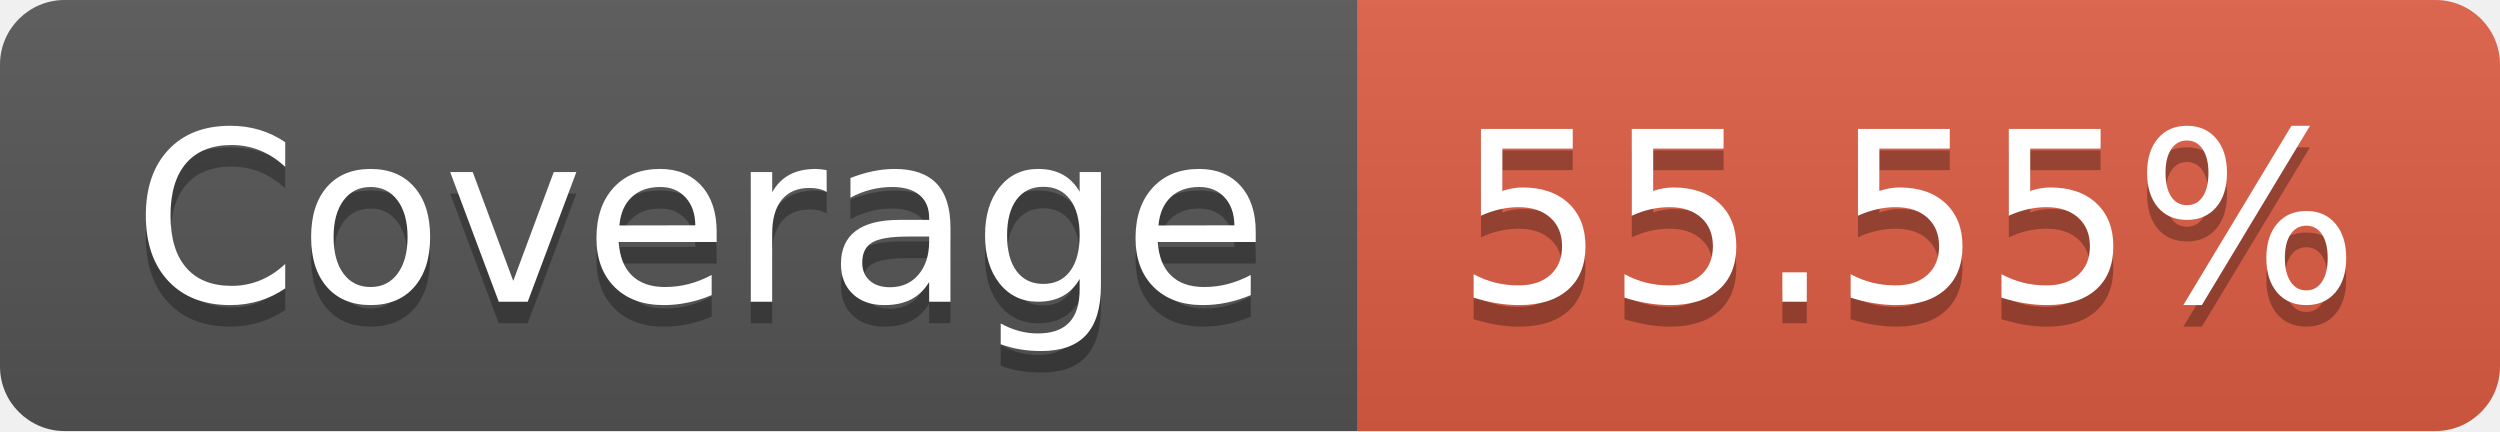
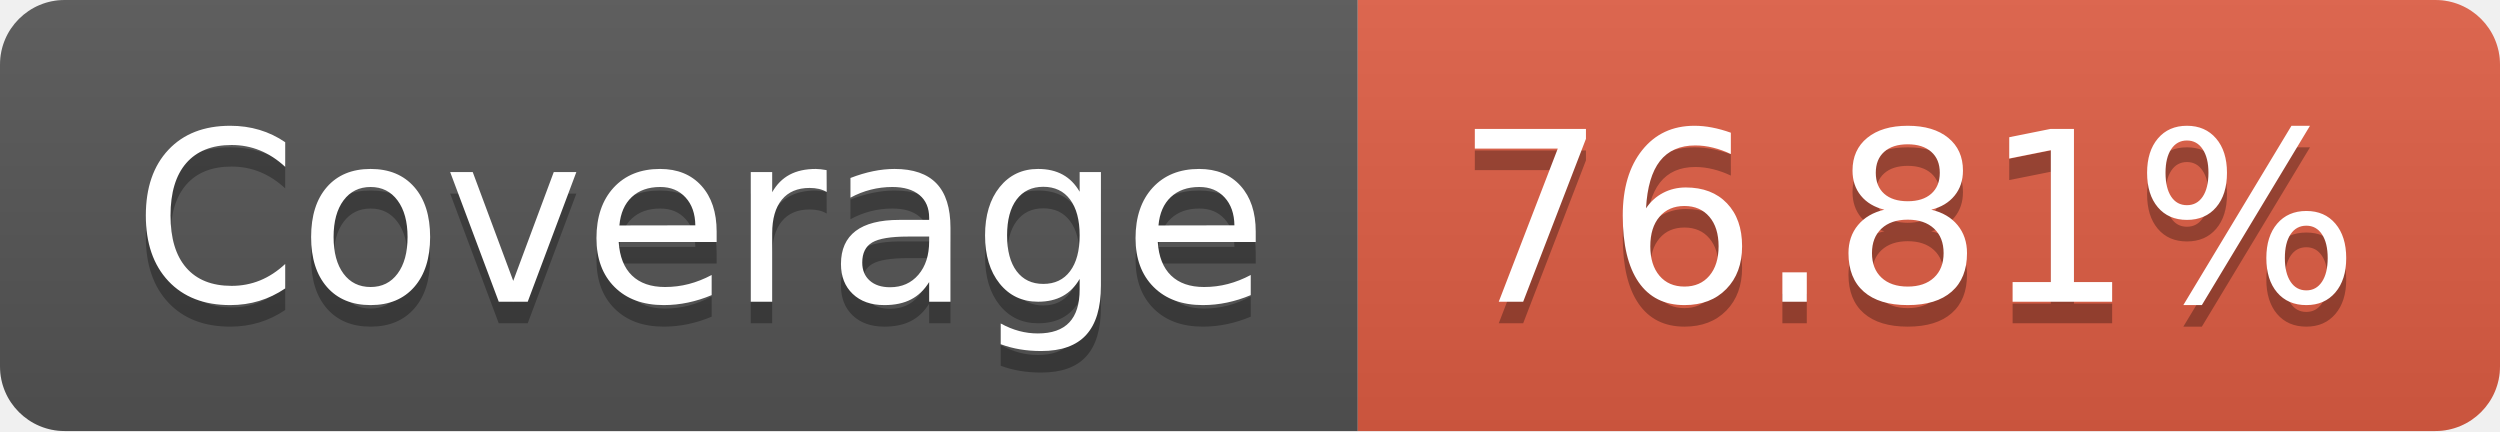
- <svg xmlns="http://www.w3.org/2000/svg" width="116" height="20" role="img" aria-label="Coverage: 55.55%">
+ <svg xmlns="http://www.w3.org/2000/svg" width="116" height="20" role="img" aria-label="Coverage: 76.81%">
  <linearGradient id="s" x2="0" y2="100%">
    <stop offset="0" stop-color="#bbb" stop-opacity=".1" />
    <stop offset="1" stop-opacity=".1" />
  </linearGradient>
  <clipPath id="r">
    <rect width="116" height="20" rx="3" fill="#fff" />
  </clipPath>
  <g clip-path="url(#r)">
    <rect width="63" height="20" fill="#555" />
    <rect x="63" width="53" height="20" fill="#e05d44" />
    <rect width="116" height="20" fill="url(#s)" />
  </g>
  <g fill="#fff" text-anchor="middle" font-family="Verdana,Geneva,DejaVu Sans,sans-serif" text-rendering="geometricPrecision" font-size="110">
    <text aria-hidden="true" x="325" y="150" fill="#010101" fill-opacity=".3" transform="scale(.1)" textLength="530">Coverage</text>
    <text x="325" y="140" transform="scale(.1)" fill="#fff" textLength="530">Coverage</text>
-     <text aria-hidden="true" x="885" y="150" fill="#010101" fill-opacity=".3" transform="scale(.1)" textLength="430">55.55%</text>
-     <text x="885" y="140" transform="scale(.1)" fill="#fff" textLength="430">55.55%</text>
+     <text aria-hidden="true" x="885" y="150" fill="#010101" fill-opacity=".3" transform="scale(.1)" textLength="430">76.81%</text>
+     <text x="885" y="140" transform="scale(.1)" fill="#fff" textLength="430">76.81%</text>
  </g>
</svg>
